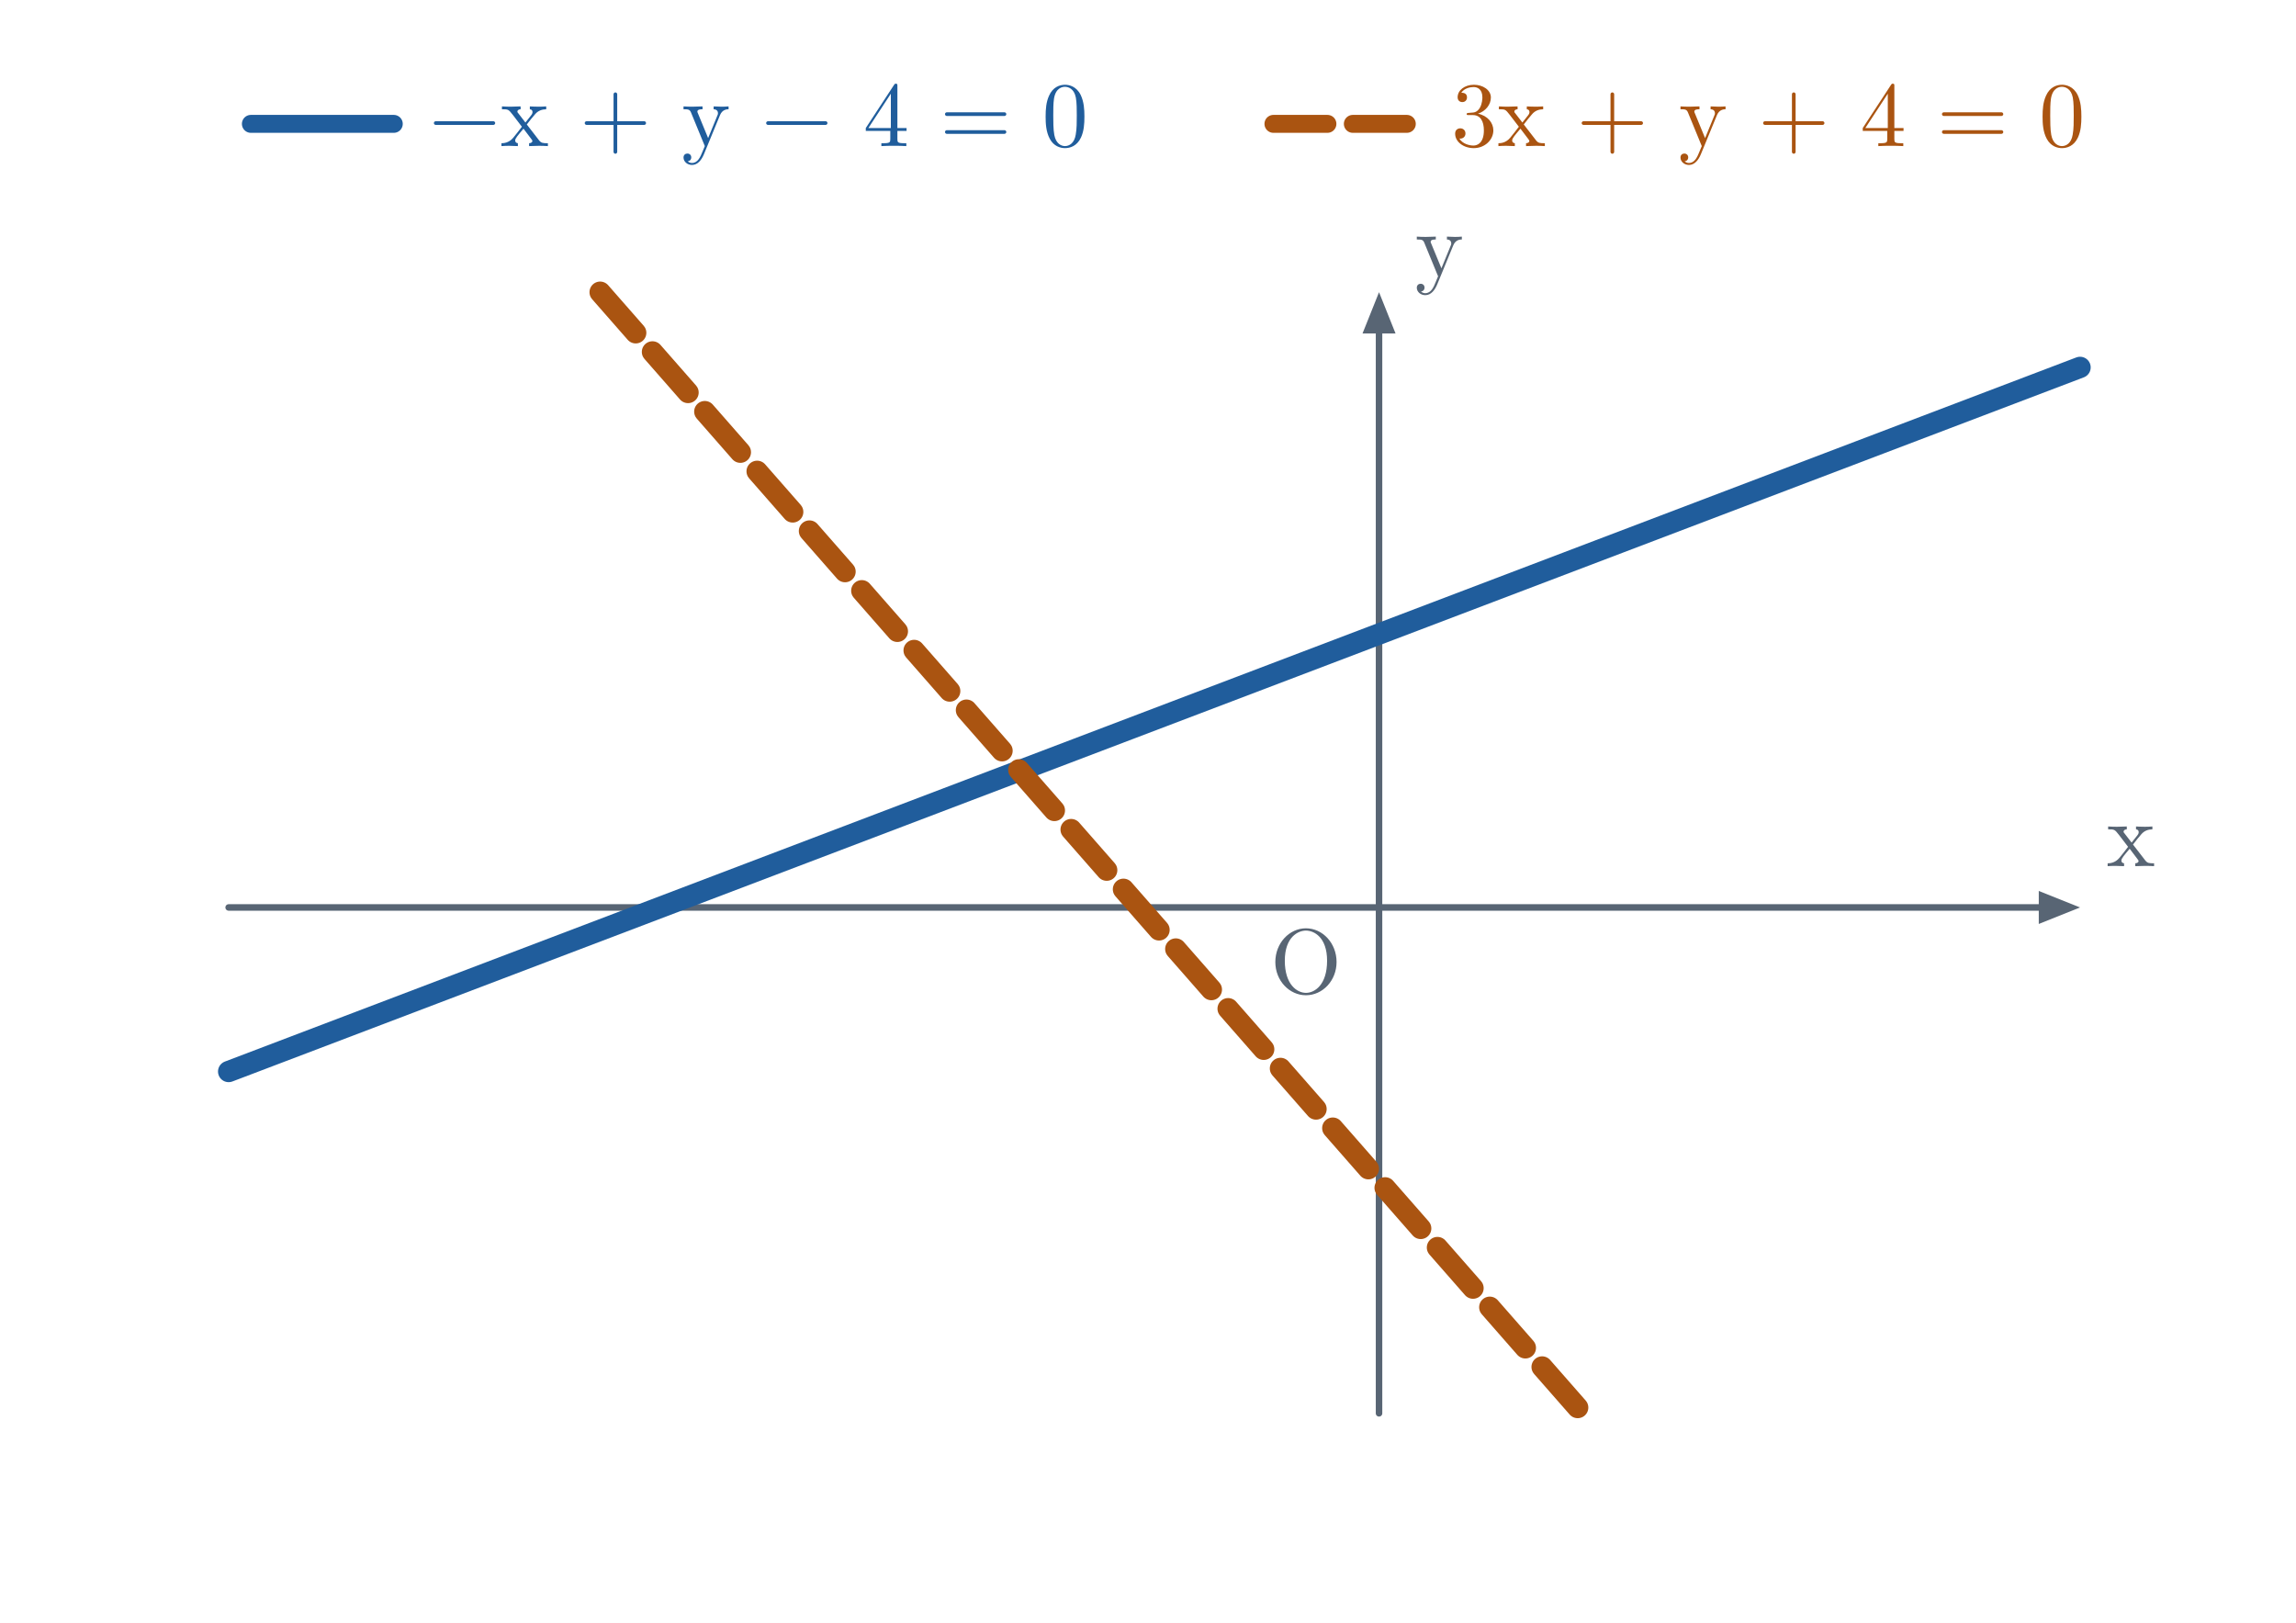
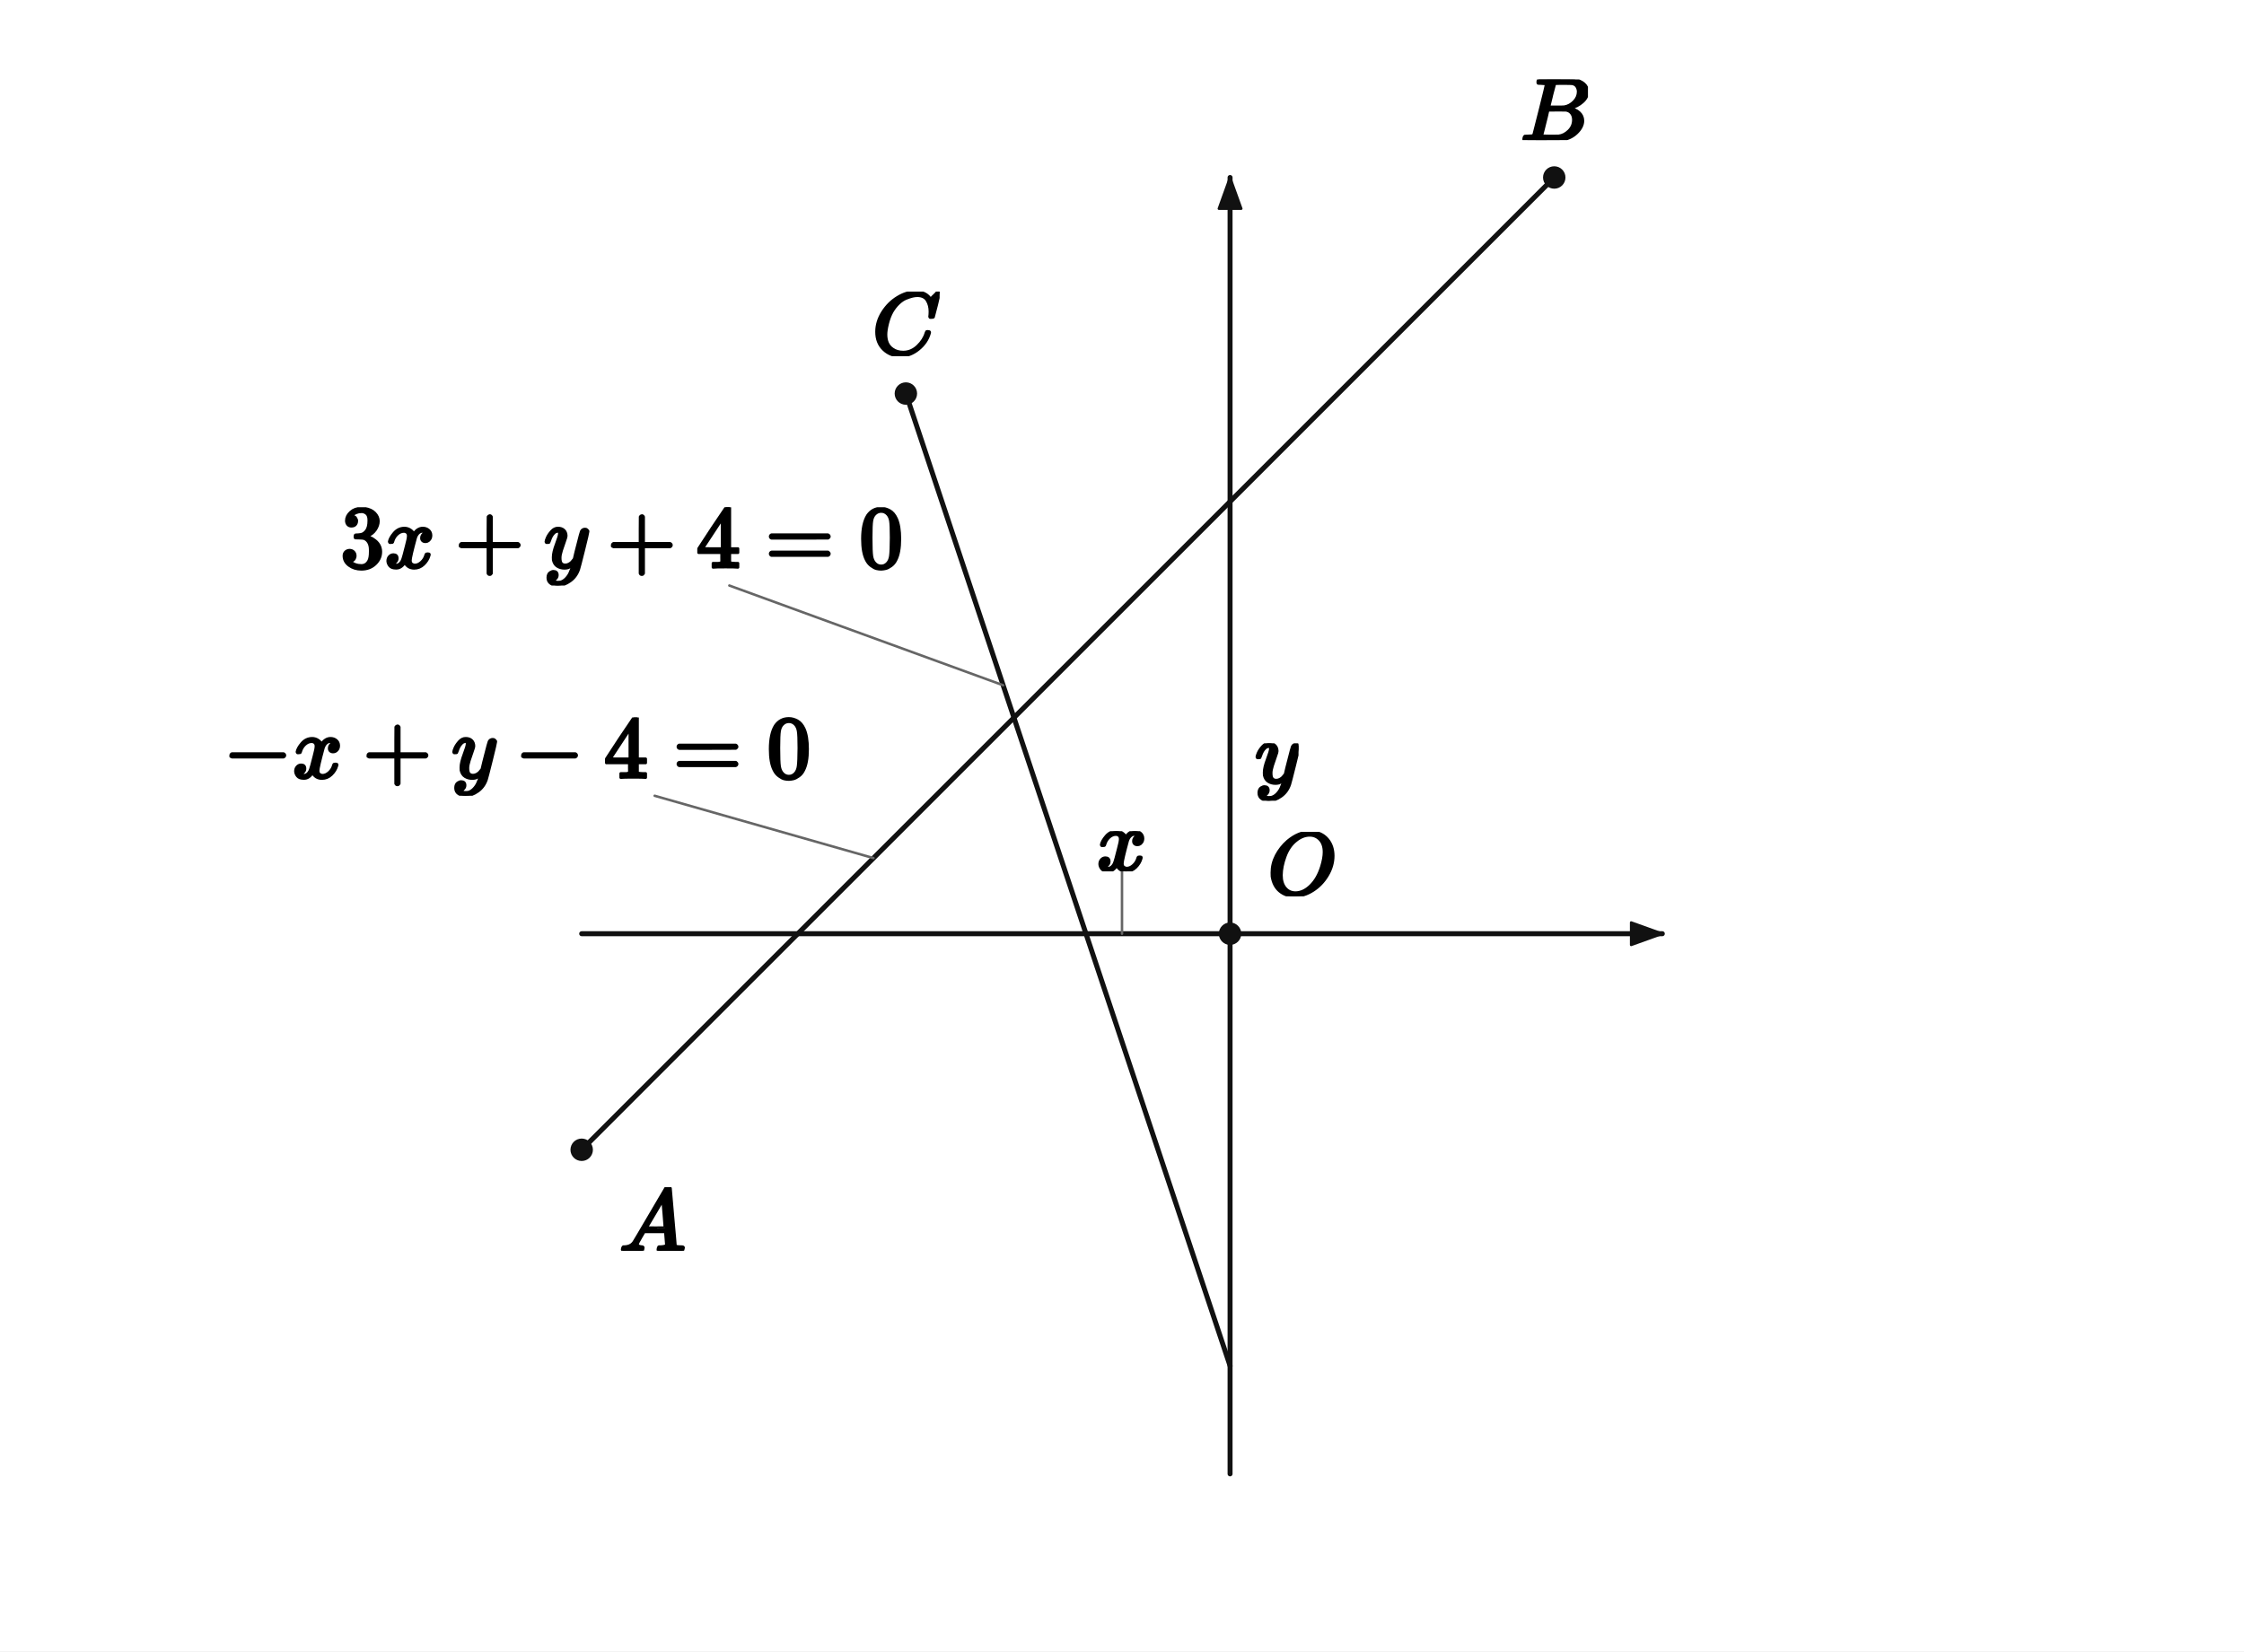
- <svg xmlns="http://www.w3.org/2000/svg" viewBox="0 0 723 511" width="723" height="511" role="img" aria-labelledby="title desc">
-   <rect width="723" height="511" fill="white" />
-   <line x1="72" y1="285.719" x2="642" y2="285.719" stroke="#586574" stroke-width="2.05" stroke-linecap="round" />
-   <polygon points="655,285.719 642,280.519 642,290.92" fill="#586574" />
-   <line x1="434.252" y1="445" x2="434.252" y2="105" stroke="#586574" stroke-width="2.05" stroke-linecap="round" />
-   <polygon points="434.252,92 429.052,105 439.452,105" fill="#586574" />
-   <text x="671.000" y="272.720" fill="#586574" font-size="29" font-weight="600" font-family="Malgun Gothic, Cambria Math, sans-serif" text-anchor="middle" paint-order="stroke" stroke="white" stroke-width="4.0" stroke-linejoin="round">x</text>
-   <text x="453.252" y="87.000" fill="#586574" font-size="29" font-weight="600" font-family="Malgun Gothic, Cambria Math, sans-serif" text-anchor="middle" paint-order="stroke" stroke="white" stroke-width="4.0" stroke-linejoin="round">y</text>
-   <text x="411.252" y="312.720" fill="#586574" font-size="29" font-weight="600" font-family="Malgun Gothic, Cambria Math, sans-serif" text-anchor="middle" paint-order="stroke" stroke="white" stroke-width="4.0" stroke-linejoin="round">O</text>
-   <line x1="72" y1="337.378" x2="655" y2="115.677" stroke="#205d9c" stroke-width="6.7" stroke-linecap="round" />
-   <line x1="188.977" y1="92" x2="498.401" y2="445" stroke="#aa5411" stroke-width="6.7" stroke-linecap="round" stroke-dasharray="17 8" />
-   <line x1="79" y1="39" x2="124" y2="39" stroke="#205d9c" stroke-width="5.65" stroke-linecap="round" />
-   <text x="135" y="46" font-size="29" font-family="Malgun Gothic, Cambria Math, sans-serif" font-weight="600" fill="#205d9c" text-anchor="start">−x + y − 4 = 0</text>
-   <line x1="401" y1="39" x2="446" y2="39" stroke="#aa5411" stroke-width="5.65" stroke-linecap="round" stroke-dasharray="17 8" />
-   <text x="457" y="46" font-size="29" font-family="Malgun Gothic, Cambria Math, sans-serif" font-weight="600" fill="#aa5411" text-anchor="start">3x + y + 4 = 0</text>
+ <svg xmlns="http://www.w3.org/2000/svg" viewBox="0 0 720 530" width="720" height="530" preserveAspectRatio="xMidYMid meet" role="img" aria-labelledby="visual-title visual-desc" data-engine-version="geometry-visual-v1" data-geometry-style-version="AP_GEOMETRY_PRINT_V1_0_DRAFT" data-geometry-preset="GEOMETRY_STANDARD" data-graph-style-version="AP_GRAPH_PRINT_V1_1_DRAFT" data-geometry-mode="COORDINATE_GEOMETRY_HYBRID" data-axis-scale-mode="EQUAL_UNIT" data-geometry-fact-hash="44136fa355b3678a1146ad16f7e8649e94fb4fc21fe77e8310c060f61caaff8a" data-visual-provenance="independent-facts-python" style="max-width:100%;height:auto;stroke-linejoin:round;stroke-linecap:round" data-publication-profile="fragment-publication-spike-v1" data-safe-margin="12">
+   <rect width="720" height="530" fill="#fff" />
+   <g data-layer="30">
+     <line id="xAxis" data-role="line" stroke="#111" stroke-width="1.6" fill="none" x1="186.637" y1="299.673" x2="533.363" y2="299.673" />
+   </g>
+   <g data-layer="30">
+     <line id="yAxis" data-role="line" stroke="#111" stroke-width="1.6" fill="none" x1="394.673" y1="473.036" x2="394.673" y2="56.964" />
+   </g>
+   <g data-layer="30">
+     <line id="line1" data-role="line" stroke="#111" stroke-width="1.6" fill="none" x1="186.637" y1="369.018" x2="498.69" y2="56.964" />
+   </g>
+   <g data-layer="30">
+     <line id="line2" data-role="line" stroke="#111" stroke-width="1.6" fill="none" x1="290.655" y1="126.31" x2="394.673" y2="438.363" />
+   </g>
+   <g data-layer="62">
+     <polygon id="xAxis-arrow-end" data-role="indicator" stroke="#111" stroke-width="0.8" fill="#111" data-mark="arrow" data-mark-id="xAxis" data-mark-end="END" points="533.363,299.673 523.363,303.273 523.363,296.073" />
+   </g>
+   <g data-layer="62">
+     <polygon id="yAxis-arrow-end" data-role="indicator" stroke="#111" stroke-width="0.8" fill="#111" data-mark="arrow" data-mark-id="yAxis" data-mark-end="END" points="394.673,56.964 398.273,66.964 391.073,66.964" />
+   </g>
+   <g data-layer="70">
+     <circle id="O" data-role="point" stroke="#111" stroke-width="0.8" fill="#111" cx="394.673" cy="299.673" r="3.2" />
+   </g>
+   <g data-layer="70">
+     <circle id="A" data-role="point" stroke="#111" stroke-width="0.8" fill="#111" cx="186.637" cy="369.018" r="3.2" />
+   </g>
+   <g data-layer="70">
+     <circle id="B" data-role="point" stroke="#111" stroke-width="0.8" fill="#111" cx="498.69" cy="56.964" r="3.2" />
+   </g>
+   <g data-layer="70">
+     <circle id="C" data-role="point" stroke="#111" stroke-width="0.8" fill="#111" cx="290.655" cy="126.31" r="3.2" />
+   </g>
+   <g data-layer="85">
+     <line id="eq1-owner-leader" data-role="leader" data-owner-label="eq1" data-owner="line1" x1="280.253" y1="275.402" x2="210.055" y2="255.402" stroke="#666" stroke-width="0.8" fill="none" />
+   </g>
+   <g data-layer="85">
+     <line id="eq2-owner-leader" data-role="leader" data-owner-label="eq2" data-owner="line2" x1="321.86" y1="219.926" x2="234.013" y2="187.926" stroke="#666" stroke-width="0.8" fill="none" />
+   </g>
+   <g data-layer="85">
+     <line id="x-owner-leader" data-role="leader" data-owner-label="x" data-owner="xAxis" x1="360" y1="299.673" x2="360" y2="279.673" stroke="#666" stroke-width="0.8" fill="none" />
+   </g>
+   <g data-layer="90">
+     <g id="A-name" data-label-kind="POINT_NAME" data-priority="1" data-font-px="28.5" data-owner="A" data-fragment-sha="sha256:f390dcf61491fe5d331fbf60786640825a3ae573ed933365a5ab7fb342ddd664" transform="translate(198.6369 381.0179)">
+       <svg width="21.375" height="20.406" viewBox="0 0 21.375 20.406" data-outline-width="21.375" data-outline-height="20.406" id="lb-d156fa3f34de6b7c2703964337e2a280a4835ca5628d8a77b337e0b97141a3fa" data-owner="A" data-fact-role="GIVEN">
+         <g data-outline-units-per-em="1000" transform="translate(0 20.406) scale(0.0285)">
+           <g stroke="currentColor" fill="currentColor" stroke-width="30" transform="scale(1,-1)">
+             <g data-mml-node="math">
+               <g data-mml-node="mi">
+                 <path data-c="1D434" d="M208 74Q208 50 254 46Q272 46 272 35Q272 34 270 22Q267 8 264 4T251 0Q249 0 239 0T205 1T141 2Q70 2 50 0H42Q35 7 35 11Q37 38 48 46H62Q132 49 164 96Q170 102 345 401T523 704Q530 716 547 716H555H572Q578 707 578 706L606 383Q634 60 636 57Q641 46 701 46Q726 46 726 36Q726 34 723 22Q720 7 718 4T704 0Q701 0 690 0T651 1T578 2Q484 2 455 0H443Q437 6 437 9T439 27Q443 40 445 43L449 46H469Q523 49 533 63L521 213H283L249 155Q208 86 208 74ZM516 260Q516 271 504 416T490 562L463 519Q447 492 400 412L310 260L413 259Q516 259 516 260Z" />
+               </g>
+             </g>
+           </g>
+         </g>
+       </svg>
+     </g>
+   </g>
+   <g data-layer="90">
+     <g id="B-name" data-label-kind="POINT_NAME" data-priority="1" data-font-px="28.5" data-owner="B" data-fragment-sha="sha256:76cdaad100702af08ee7c2e284a83aa0823171c456e4ada737e6f394757a93cd" transform="translate(487.8747 25.49879)">
+       <svg width="21.631" height="19.465" viewBox="0 0 21.631 19.465" data-outline-width="21.6315" data-outline-height="19.4655" id="lb-417e8ec5f620aef72db8217a74ba248ac638fada88b3ba0e58549e4977ec04cc" data-owner="B" data-fact-role="GIVEN">
+         <g data-outline-units-per-em="1000" transform="translate(0 19.4655) scale(0.0285)">
+           <g stroke="currentColor" fill="currentColor" stroke-width="30" transform="scale(1,-1)">
+             <g data-mml-node="math">
+               <g data-mml-node="mi">
+                 <path data-c="1D435" d="M231 637Q204 637 199 638T194 649Q194 676 205 682Q206 683 335 683Q594 683 608 681Q671 671 713 636T756 544Q756 480 698 429T565 360L555 357Q619 348 660 311T702 219Q702 146 630 78T453 1Q446 0 242 0Q42 0 39 2Q35 5 35 10Q35 17 37 24Q42 43 47 45Q51 46 62 46H68Q95 46 128 49Q142 52 147 61Q150 65 219 339T288 628Q288 635 231 637ZM649 544Q649 574 634 600T585 634Q578 636 493 637Q473 637 451 637T416 636H403Q388 635 384 626Q382 622 352 506Q352 503 351 500L320 374H401Q482 374 494 376Q554 386 601 434T649 544ZM595 229Q595 273 572 302T512 336Q506 337 429 337Q311 337 310 336Q310 334 293 263T258 122L240 52Q240 48 252 48T333 46Q422 46 429 47Q491 54 543 105T595 229Z" />
+               </g>
+             </g>
+           </g>
+         </g>
+       </svg>
+     </g>
+   </g>
+   <g data-layer="90">
+     <g id="C-name" data-label-kind="POINT_NAME" data-priority="1" data-font-px="28.5" data-owner="C" data-fragment-sha="sha256:d9b43d68ff6d1d2c5b8b969ced1eb0480e0eb0f2d9691b826ffb2dcd893fa500" transform="translate(279.8248 93.59002)">
+       <svg width="21.66" height="20.72" viewBox="0 0 21.66 20.72" data-outline-width="21.66" data-outline-height="20.7195" id="lb-2bf616e55efeb318743168b829a893b34fc1720240d782e5cc4c709bb8576021" data-owner="C" data-fact-role="GIVEN">
+         <g data-outline-units-per-em="1000" transform="translate(0 20.0925) scale(0.0285)">
+           <g stroke="currentColor" fill="currentColor" stroke-width="30" transform="scale(1,-1)">
+             <g data-mml-node="math">
+               <g data-mml-node="mi">
+                 <path data-c="1D436" d="M50 252Q50 367 117 473T286 641T490 704Q580 704 633 653Q642 643 648 636T656 626L657 623Q660 623 684 649Q691 655 699 663T715 679T725 690L740 705H746Q760 705 760 698Q760 694 728 561Q692 422 692 421Q690 416 687 415T669 413H653Q647 419 647 422Q647 423 648 429T650 449T651 481Q651 552 619 605T510 659Q484 659 454 652T382 628T299 572T226 479Q194 422 175 346T156 222Q156 108 232 58Q280 24 350 24Q441 24 512 92T606 240Q610 253 612 255T628 257Q648 257 648 248Q648 243 647 239Q618 132 523 55T319 -22Q206 -22 128 53T50 252Z" />
+               </g>
+             </g>
+           </g>
+         </g>
+       </svg>
+     </g>
+   </g>
+   <g data-layer="90">
+     <g id="O-name" data-label-kind="POINT_NAME" data-priority="1" data-font-px="28.5" data-owner="O" data-fragment-sha="sha256:c186035e49d889105a28c9c7cb6df4438516705c0f79461110816af2c66e7f4e" transform="translate(406.6726 266.9816)">
+       <svg width="21.745" height="20.691" viewBox="0 0 21.745 20.691" data-outline-width="21.7455" data-outline-height="20.691" id="lb-5010e646f1d5775ca6ed894d6b77f91bb4311db4b4b2cbdd9d42a3aefeb44ae7" data-owner="O" data-fact-role="GIVEN">
+         <g data-outline-units-per-em="1000" transform="translate(0 20.064) scale(0.0285)">
+           <g stroke="currentColor" fill="currentColor" stroke-width="30" transform="scale(1,-1)">
+             <g data-mml-node="math">
+               <g data-mml-node="mi">
+                 <path data-c="1D442" d="M740 435Q740 320 676 213T511 42T304 -22Q207 -22 138 35T51 201Q50 209 50 244Q50 346 98 438T227 601Q351 704 476 704Q514 704 524 703Q621 689 680 617T740 435ZM637 476Q637 565 591 615T476 665Q396 665 322 605Q242 542 200 428T157 216Q157 126 200 73T314 19Q404 19 485 98T608 313Q637 408 637 476Z" />
+               </g>
+             </g>
+           </g>
+         </g>
+       </svg>
+     </g>
+   </g>
+   <g data-layer="90">
+     <g id="eq1" data-label-kind="EQUATION_LABEL" data-priority="1" data-font-px="28.5" data-owner="line1" data-fragment-sha="sha256:c26c3378050f861240d1eae614198cdbd94f782ac2d6dd4c35de4ffbec8beb71" transform="translate(71.62858 230.2648)">
+       <svg width="188.624" height="25.137" viewBox="0 0 188.624 25.137" data-outline-width="188.62439999999998" data-outline-height="25.137" id="lb-7ceb57159185774d86444fb88aa7d96e1dc50102d9ed275861b442621c56af4e" data-owner="line1" data-fact-role="GIVEN">
+         <g data-outline-units-per-em="1000" transform="translate(0 19.2945) scale(0.0285)">
+           <g stroke="currentColor" fill="currentColor" stroke-width="30" transform="scale(1,-1)">
+             <g data-mml-node="math">
+               <g data-mml-node="mo">
+                 <path data-c="2212" d="M84 237T84 250T98 270H679Q694 262 694 250T679 230H98Q84 237 84 250Z" />
+               </g>
+               <g data-mml-node="mi" transform="translate(778,0)">
+                 <path data-c="1D465" d="M52 289Q59 331 106 386T222 442Q257 442 286 424T329 379Q371 442 430 442Q467 442 494 420T522 361Q522 332 508 314T481 292T458 288Q439 288 427 299T415 328Q415 374 465 391Q454 404 425 404Q412 404 406 402Q368 386 350 336Q290 115 290 78Q290 50 306 38T341 26Q378 26 414 59T463 140Q466 150 469 151T485 153H489Q504 153 504 145Q504 144 502 134Q486 77 440 33T333 -11Q263 -11 227 52Q186 -10 133 -10H127Q78 -10 57 16T35 71Q35 103 54 123T99 143Q142 143 142 101Q142 81 130 66T107 46T94 41L91 40Q91 39 97 36T113 29T132 26Q168 26 194 71Q203 87 217 139T245 247T261 313Q266 340 266 352Q266 380 251 392T217 404Q177 404 142 372T93 290Q91 281 88 280T72 278H58Q52 284 52 289Z" />
+               </g>
+               <g data-mml-node="mo" transform="translate(1572.2,0)">
+                 <path data-c="2B" d="M56 237T56 250T70 270H369V420L370 570Q380 583 389 583Q402 583 409 568V270H707Q722 262 722 250T707 230H409V-68Q401 -82 391 -82H389H387Q375 -82 369 -68V230H70Q56 237 56 250Z" />
+               </g>
+               <g data-mml-node="mi" transform="translate(2572.4,0)">
+                 <path data-c="1D466" d="M21 287Q21 301 36 335T84 406T158 442Q199 442 224 419T250 355Q248 336 247 334Q247 331 231 288T198 191T182 105Q182 62 196 45T238 27Q261 27 281 38T312 61T339 94Q339 95 344 114T358 173T377 247Q415 397 419 404Q432 431 462 431Q475 431 483 424T494 412T496 403Q496 390 447 193T391 -23Q363 -106 294 -155T156 -205Q111 -205 77 -183T43 -117Q43 -95 50 -80T69 -58T89 -48T106 -45Q150 -45 150 -87Q150 -107 138 -122T115 -142T102 -147L99 -148Q101 -153 118 -160T152 -167H160Q177 -167 186 -165Q219 -156 247 -127T290 -65T313 -9T321 21L315 17Q309 13 296 6T270 -6Q250 -11 231 -11Q185 -11 150 11T104 82Q103 89 103 113Q103 170 138 262T173 379Q173 380 173 381Q173 390 173 393T169 400T158 404H154Q131 404 112 385T82 344T65 302T57 280Q55 278 41 278H27Q21 284 21 287Z" />
+               </g>
+               <g data-mml-node="mo" transform="translate(3284.7,0)">
+                 <path data-c="2212" d="M84 237T84 250T98 270H679Q694 262 694 250T679 230H98Q84 237 84 250Z" />
+               </g>
+               <g data-mml-node="mn" transform="translate(4284.9,0)">
+                 <path data-c="34" d="M462 0Q444 3 333 3Q217 3 199 0H190V46H221Q241 46 248 46T265 48T279 53T286 61Q287 63 287 115V165H28V211L179 442Q332 674 334 675Q336 677 355 677H373L379 671V211H471V165H379V114Q379 73 379 66T385 54Q393 47 442 46H471V0H462ZM293 211V545L74 212L183 211H293Z" />
+               </g>
+               <g data-mml-node="mo" transform="translate(5062.7,0)">
+                 <path data-c="3D" d="M56 347Q56 360 70 367H707Q722 359 722 347Q722 336 708 328L390 327H72Q56 332 56 347ZM56 153Q56 168 72 173H708Q722 163 722 153Q722 140 707 133H70Q56 140 56 153Z" />
+               </g>
+               <g data-mml-node="mn" transform="translate(6118.4,0)">
+                 <path data-c="30" d="M96 585Q152 666 249 666Q297 666 345 640T423 548Q460 465 460 320Q460 165 417 83Q397 41 362 16T301 -15T250 -22Q224 -22 198 -16T137 16T82 83Q39 165 39 320Q39 494 96 585ZM321 597Q291 629 250 629Q208 629 178 597Q153 571 145 525T137 333Q137 175 145 125T181 46Q209 16 250 16Q290 16 318 46Q347 76 354 130T362 333Q362 478 354 524T321 597Z" />
+               </g>
+             </g>
+           </g>
+         </g>
+       </svg>
+     </g>
+   </g>
+   <g data-layer="90">
+     <g id="eq2" data-label-kind="EQUATION_LABEL" data-priority="1" data-font-px="28.5" data-owner="line2" data-fragment-sha="sha256:252e9906e55c658a9853d79b2a01569e5ceb7d971085d8f0f1f0bfb29eee2c4d" transform="translate(109.1587 162.7886)">
+       <svg width="180.701" height="25.137" viewBox="0 0 180.701 25.137" data-outline-width="180.7014" data-outline-height="25.137" id="lb-ff638a58dda62ecbf2dc06ede74141c4cc994edb4c2b510589123f55fbd73397" data-owner="line2" data-fact-role="GIVEN">
+         <g data-outline-units-per-em="1000" transform="translate(0 19.2945) scale(0.0285)">
+           <g stroke="currentColor" fill="currentColor" stroke-width="30" transform="scale(1,-1)">
+             <g data-mml-node="math">
+               <g data-mml-node="mn">
+                 <path data-c="33" d="M127 463Q100 463 85 480T69 524Q69 579 117 622T233 665Q268 665 277 664Q351 652 390 611T430 522Q430 470 396 421T302 350L299 348Q299 347 308 345T337 336T375 315Q457 262 457 175Q457 96 395 37T238 -22Q158 -22 100 21T42 130Q42 158 60 175T105 193Q133 193 151 175T169 130Q169 119 166 110T159 94T148 82T136 74T126 70T118 67L114 66Q165 21 238 21Q293 21 321 74Q338 107 338 175V195Q338 290 274 322Q259 328 213 329L171 330L168 332Q166 335 166 348Q166 366 174 366Q202 366 232 371Q266 376 294 413T322 525V533Q322 590 287 612Q265 626 240 626Q208 626 181 615T143 592T132 580H135Q138 579 143 578T153 573T165 566T175 555T183 540T186 520Q186 498 172 481T127 463Z" />
+               </g>
+               <g data-mml-node="mi" transform="translate(500,0)">
+                 <path data-c="1D465" d="M52 289Q59 331 106 386T222 442Q257 442 286 424T329 379Q371 442 430 442Q467 442 494 420T522 361Q522 332 508 314T481 292T458 288Q439 288 427 299T415 328Q415 374 465 391Q454 404 425 404Q412 404 406 402Q368 386 350 336Q290 115 290 78Q290 50 306 38T341 26Q378 26 414 59T463 140Q466 150 469 151T485 153H489Q504 153 504 145Q504 144 502 134Q486 77 440 33T333 -11Q263 -11 227 52Q186 -10 133 -10H127Q78 -10 57 16T35 71Q35 103 54 123T99 143Q142 143 142 101Q142 81 130 66T107 46T94 41L91 40Q91 39 97 36T113 29T132 26Q168 26 194 71Q203 87 217 139T245 247T261 313Q266 340 266 352Q266 380 251 392T217 404Q177 404 142 372T93 290Q91 281 88 280T72 278H58Q52 284 52 289Z" />
+               </g>
+               <g data-mml-node="mo" transform="translate(1294.2,0)">
+                 <path data-c="2B" d="M56 237T56 250T70 270H369V420L370 570Q380 583 389 583Q402 583 409 568V270H707Q722 262 722 250T707 230H409V-68Q401 -82 391 -82H389H387Q375 -82 369 -68V230H70Q56 237 56 250Z" />
+               </g>
+               <g data-mml-node="mi" transform="translate(2294.4,0)">
+                 <path data-c="1D466" d="M21 287Q21 301 36 335T84 406T158 442Q199 442 224 419T250 355Q248 336 247 334Q247 331 231 288T198 191T182 105Q182 62 196 45T238 27Q261 27 281 38T312 61T339 94Q339 95 344 114T358 173T377 247Q415 397 419 404Q432 431 462 431Q475 431 483 424T494 412T496 403Q496 390 447 193T391 -23Q363 -106 294 -155T156 -205Q111 -205 77 -183T43 -117Q43 -95 50 -80T69 -58T89 -48T106 -45Q150 -45 150 -87Q150 -107 138 -122T115 -142T102 -147L99 -148Q101 -153 118 -160T152 -167H160Q177 -167 186 -165Q219 -156 247 -127T290 -65T313 -9T321 21L315 17Q309 13 296 6T270 -6Q250 -11 231 -11Q185 -11 150 11T104 82Q103 89 103 113Q103 170 138 262T173 379Q173 380 173 381Q173 390 173 393T169 400T158 404H154Q131 404 112 385T82 344T65 302T57 280Q55 278 41 278H27Q21 284 21 287Z" />
+               </g>
+               <g data-mml-node="mo" transform="translate(3006.7,0)">
+                 <path data-c="2B" d="M56 237T56 250T70 270H369V420L370 570Q380 583 389 583Q402 583 409 568V270H707Q722 262 722 250T707 230H409V-68Q401 -82 391 -82H389H387Q375 -82 369 -68V230H70Q56 237 56 250Z" />
+               </g>
+               <g data-mml-node="mn" transform="translate(4006.9,0)">
+                 <path data-c="34" d="M462 0Q444 3 333 3Q217 3 199 0H190V46H221Q241 46 248 46T265 48T279 53T286 61Q287 63 287 115V165H28V211L179 442Q332 674 334 675Q336 677 355 677H373L379 671V211H471V165H379V114Q379 73 379 66T385 54Q393 47 442 46H471V0H462ZM293 211V545L74 212L183 211H293Z" />
+               </g>
+               <g data-mml-node="mo" transform="translate(4784.7,0)">
+                 <path data-c="3D" d="M56 347Q56 360 70 367H707Q722 359 722 347Q722 336 708 328L390 327H72Q56 332 56 347ZM56 153Q56 168 72 173H708Q722 163 722 153Q722 140 707 133H70Q56 140 56 153Z" />
+               </g>
+               <g data-mml-node="mn" transform="translate(5840.4,0)">
+                 <path data-c="30" d="M96 585Q152 666 249 666Q297 666 345 640T423 548Q460 465 460 320Q460 165 417 83Q397 41 362 16T301 -15T250 -22Q224 -22 198 -16T137 16T82 83Q39 165 39 320Q39 494 96 585ZM321 597Q291 629 250 629Q208 629 178 597Q153 571 145 525T137 333Q137 175 145 125T181 46Q209 16 250 16Q290 16 318 46Q347 76 354 130T362 333Q362 478 354 524T321 597Z" />
+               </g>
+             </g>
+           </g>
+         </g>
+       </svg>
+     </g>
+   </g>
+   <g data-layer="90">
+     <g id="x" data-label-kind="EQUATION_LABEL" data-priority="1" data-font-px="28.5" data-owner="xAxis" data-fragment-sha="sha256:9db687ed604b7bcee822dc74a912a2b0d751884ee16ba797d7dac6f7f999cd5f" transform="translate(351.849 266.7621)">
+       <svg width="16.302" height="12.911" viewBox="0 0 16.302 12.911" data-outline-width="16.302" data-outline-height="12.9105" id="lb-e6fbccec69e5adf8d2c51612a4936f5203d5a488cf2b59b1cf89649c1704464c" data-owner="xAxis" data-fact-role="GIVEN">
+         <g data-outline-units-per-em="1000" transform="translate(0 12.597) scale(0.0285)">
+           <g stroke="currentColor" fill="currentColor" stroke-width="30" transform="scale(1,-1)">
+             <g data-mml-node="math">
+               <g data-mml-node="mi">
+                 <path data-c="1D465" d="M52 289Q59 331 106 386T222 442Q257 442 286 424T329 379Q371 442 430 442Q467 442 494 420T522 361Q522 332 508 314T481 292T458 288Q439 288 427 299T415 328Q415 374 465 391Q454 404 425 404Q412 404 406 402Q368 386 350 336Q290 115 290 78Q290 50 306 38T341 26Q378 26 414 59T463 140Q466 150 469 151T485 153H489Q504 153 504 145Q504 144 502 134Q486 77 440 33T333 -11Q263 -11 227 52Q186 -10 133 -10H127Q78 -10 57 16T35 71Q35 103 54 123T99 143Q142 143 142 101Q142 81 130 66T107 46T94 41L91 40Q91 39 97 36T113 29T132 26Q168 26 194 71Q203 87 217 139T245 247T261 313Q266 340 266 352Q266 380 251 392T217 404Q177 404 142 372T93 290Q91 281 88 280T72 278H58Q52 284 52 289Z" />
+               </g>
+             </g>
+           </g>
+         </g>
+       </svg>
+     </g>
+   </g>
+   <g data-layer="90">
+     <g id="y" data-label-kind="EQUATION_LABEL" data-priority="1" data-font-px="28.5" data-owner="yAxis" data-fragment-sha="sha256:476a4898edbc7c451892cefece1622b49a77dc8f09719c16ee7fcaf6e04dc357" transform="translate(402.6726 238.5605)">
+       <svg width="13.965" height="18.439" viewBox="0 0 13.965 18.439" data-outline-width="13.965" data-outline-height="18.4395" id="lb-694cec1c6ff2d132aea710079c769d39641108b5081f888d9db28d00a6e64bb5" data-owner="yAxis" data-fact-role="GIVEN">
+         <g data-outline-units-per-em="1000" transform="translate(0 12.597) scale(0.0285)">
+           <g stroke="currentColor" fill="currentColor" stroke-width="30" transform="scale(1,-1)">
+             <g data-mml-node="math">
+               <g data-mml-node="mi">
+                 <path data-c="1D466" d="M21 287Q21 301 36 335T84 406T158 442Q199 442 224 419T250 355Q248 336 247 334Q247 331 231 288T198 191T182 105Q182 62 196 45T238 27Q261 27 281 38T312 61T339 94Q339 95 344 114T358 173T377 247Q415 397 419 404Q432 431 462 431Q475 431 483 424T494 412T496 403Q496 390 447 193T391 -23Q363 -106 294 -155T156 -205Q111 -205 77 -183T43 -117Q43 -95 50 -80T69 -58T89 -48T106 -45Q150 -45 150 -87Q150 -107 138 -122T115 -142T102 -147L99 -148Q101 -153 118 -160T152 -167H160Q177 -167 186 -165Q219 -156 247 -127T290 -65T313 -9T321 21L315 17Q309 13 296 6T270 -6Q250 -11 231 -11Q185 -11 150 11T104 82Q103 89 103 113Q103 170 138 262T173 379Q173 380 173 381Q173 390 173 393T169 400T158 404H154Q131 404 112 385T82 344T65 302T57 280Q55 278 41 278H27Q21 284 21 287Z" />
+               </g>
+             </g>
+           </g>
+         </g>
+       </svg>
+     </g>
+   </g>
</svg>
